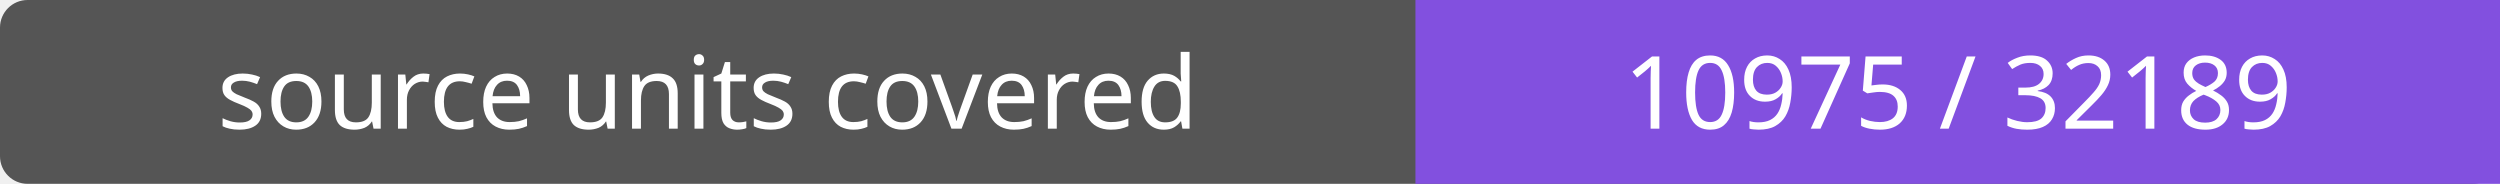
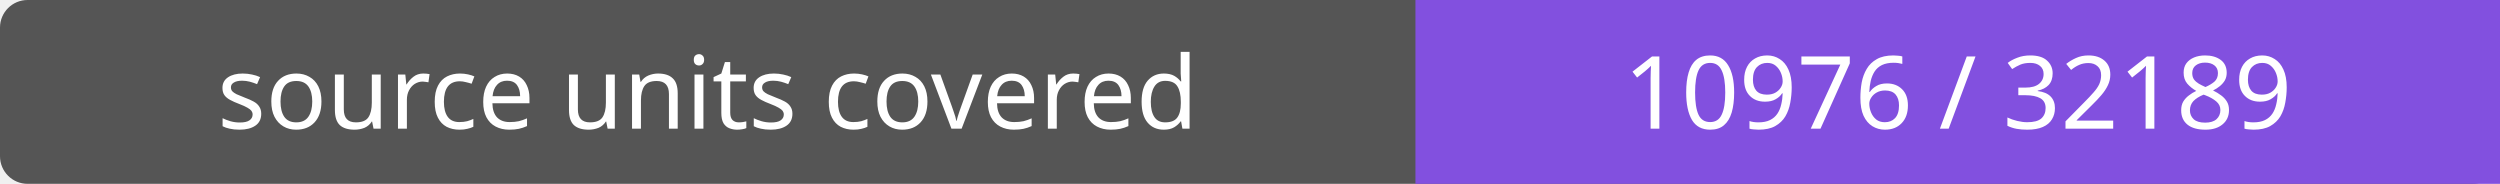
- <svg xmlns="http://www.w3.org/2000/svg" width="272" height="20" role="img" aria-label="source units covered: 10975 / 32189">
+ <svg xmlns="http://www.w3.org/2000/svg" width="272" height="20" role="img" aria-label="source units covered: 10976 / 32189">
  <rect width="272" height="20" rx="3" fill="#555" />
  <path fill="#8250df" d="M154 0h118v20H154z" />
  <g fill="#fff" text-anchor="middle" font-family="Verdana,sans-serif" font-size="11">
    <text x="77.0" y="14">source units covered</text>
-     <text x="213.0" y="14">10975 / 32189</text>
+     <text x="213.0" y="14">10976 / 32189</text>
  </g>
</svg>
